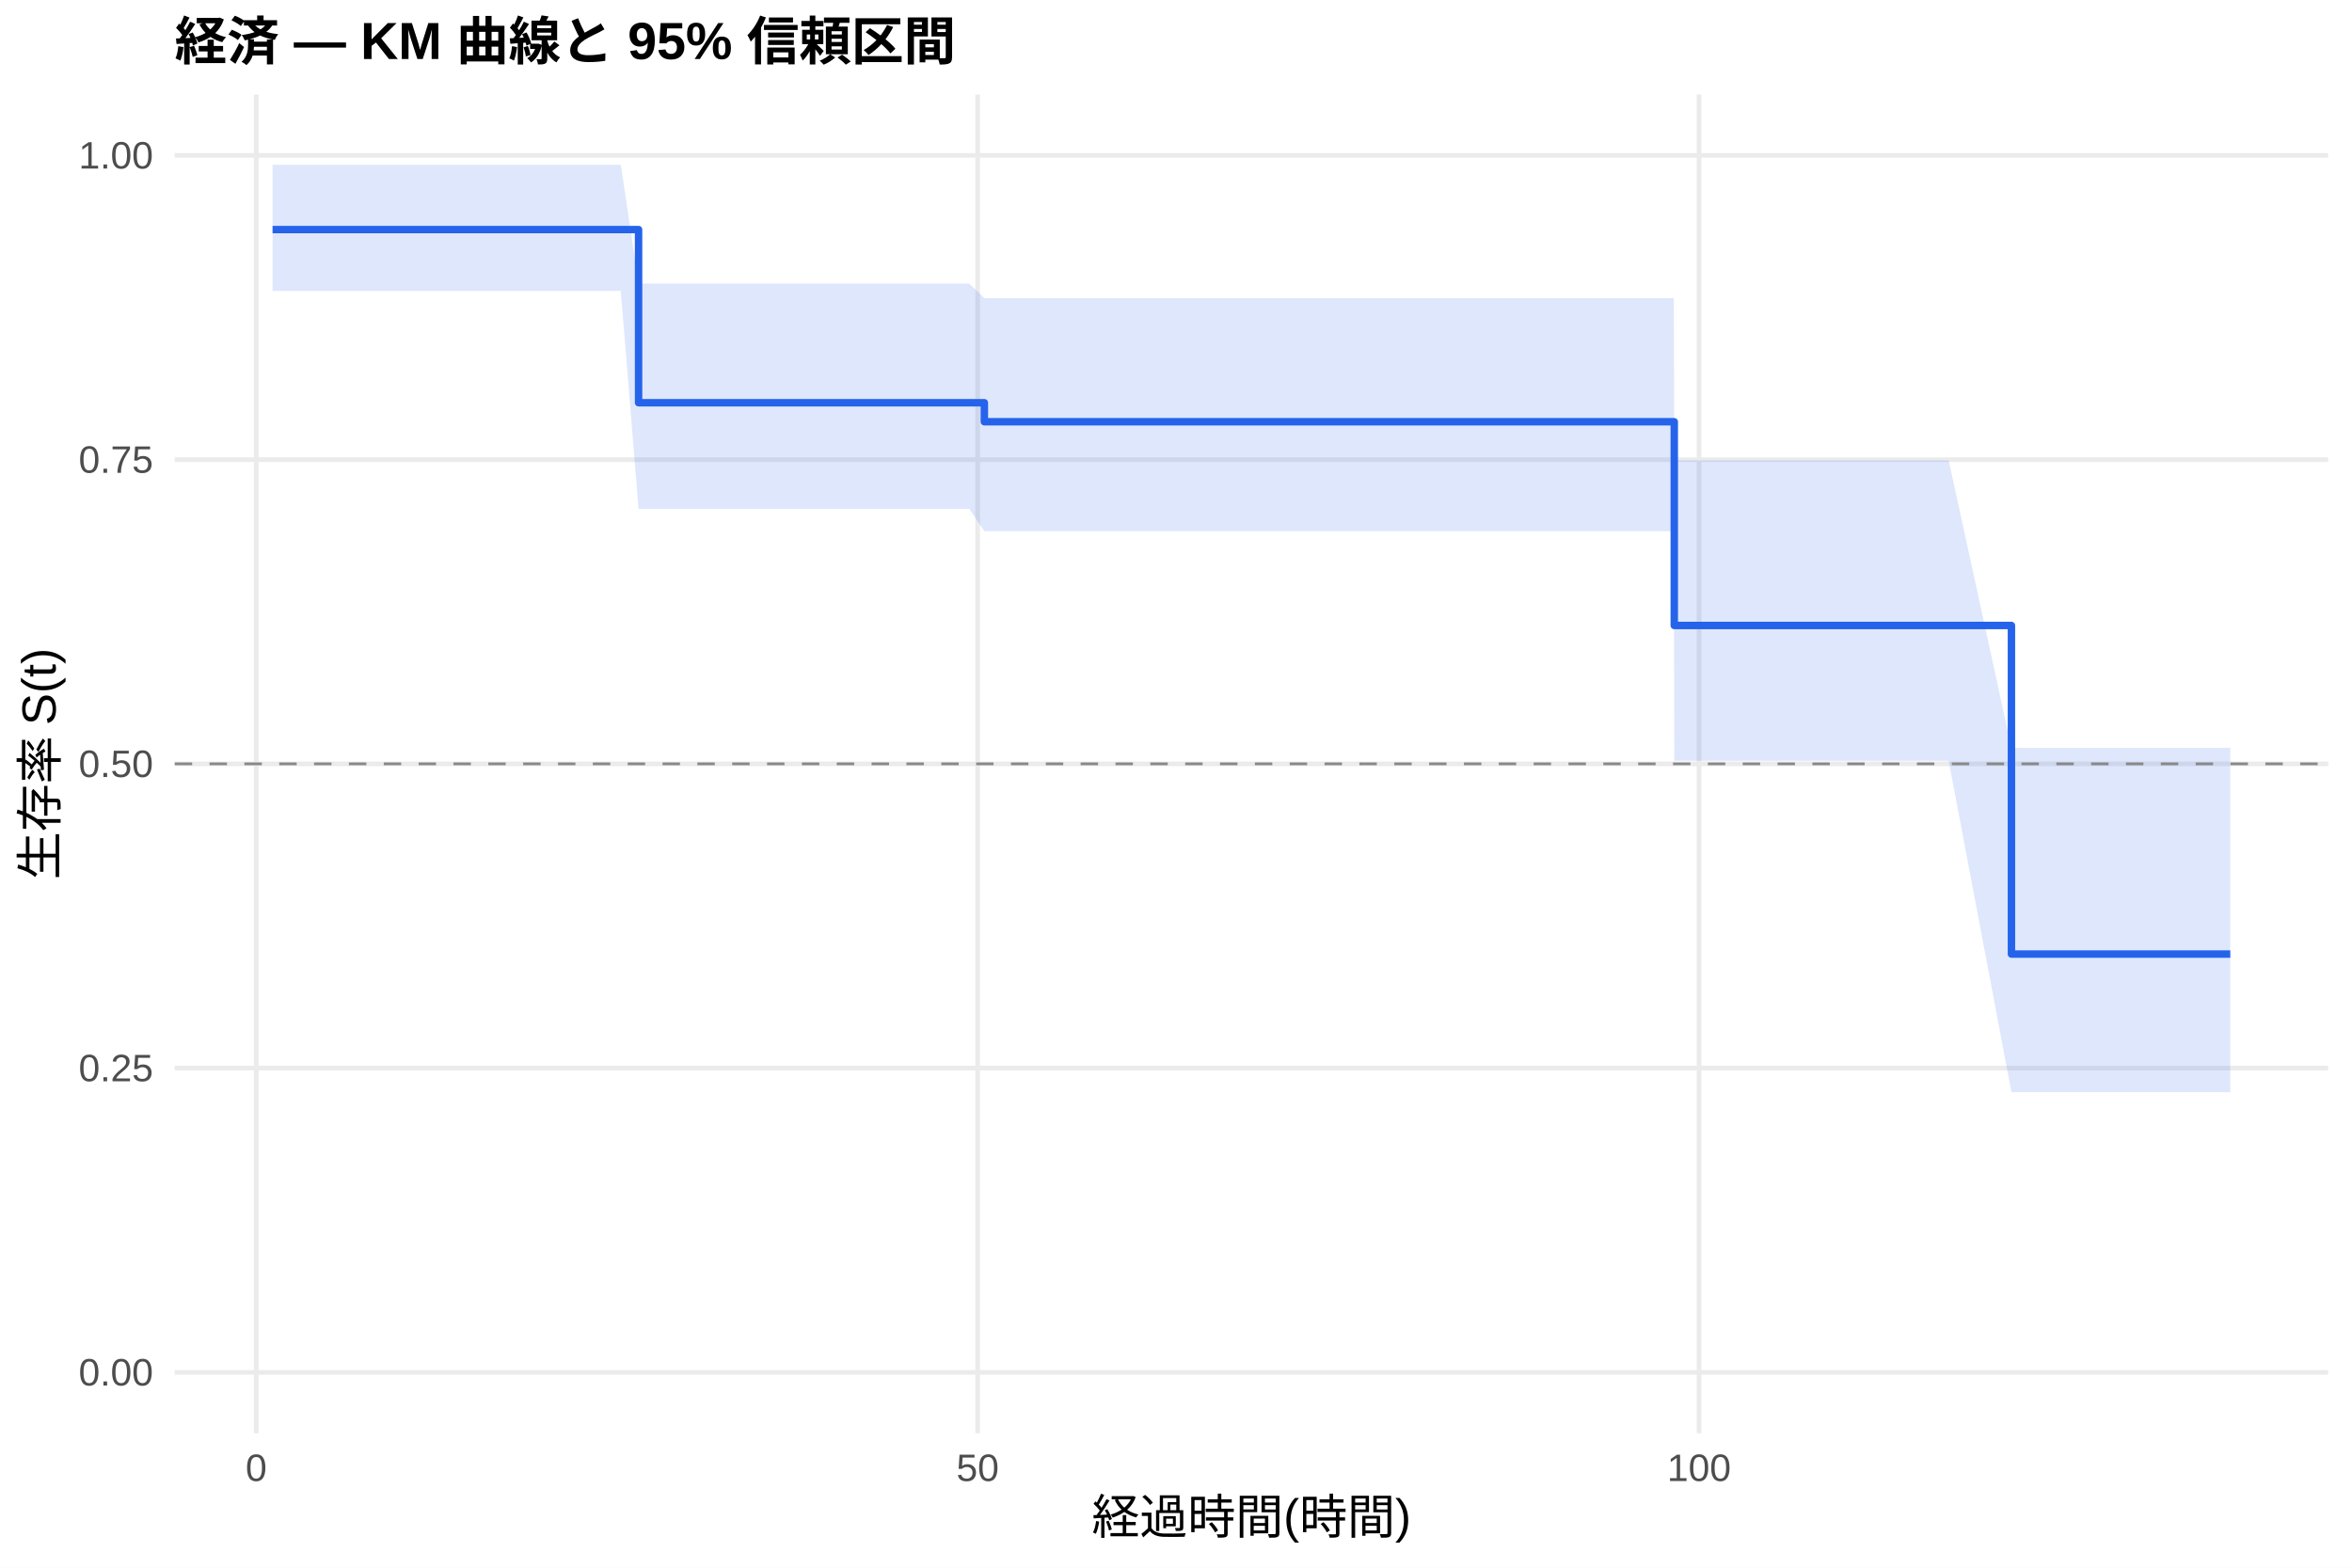
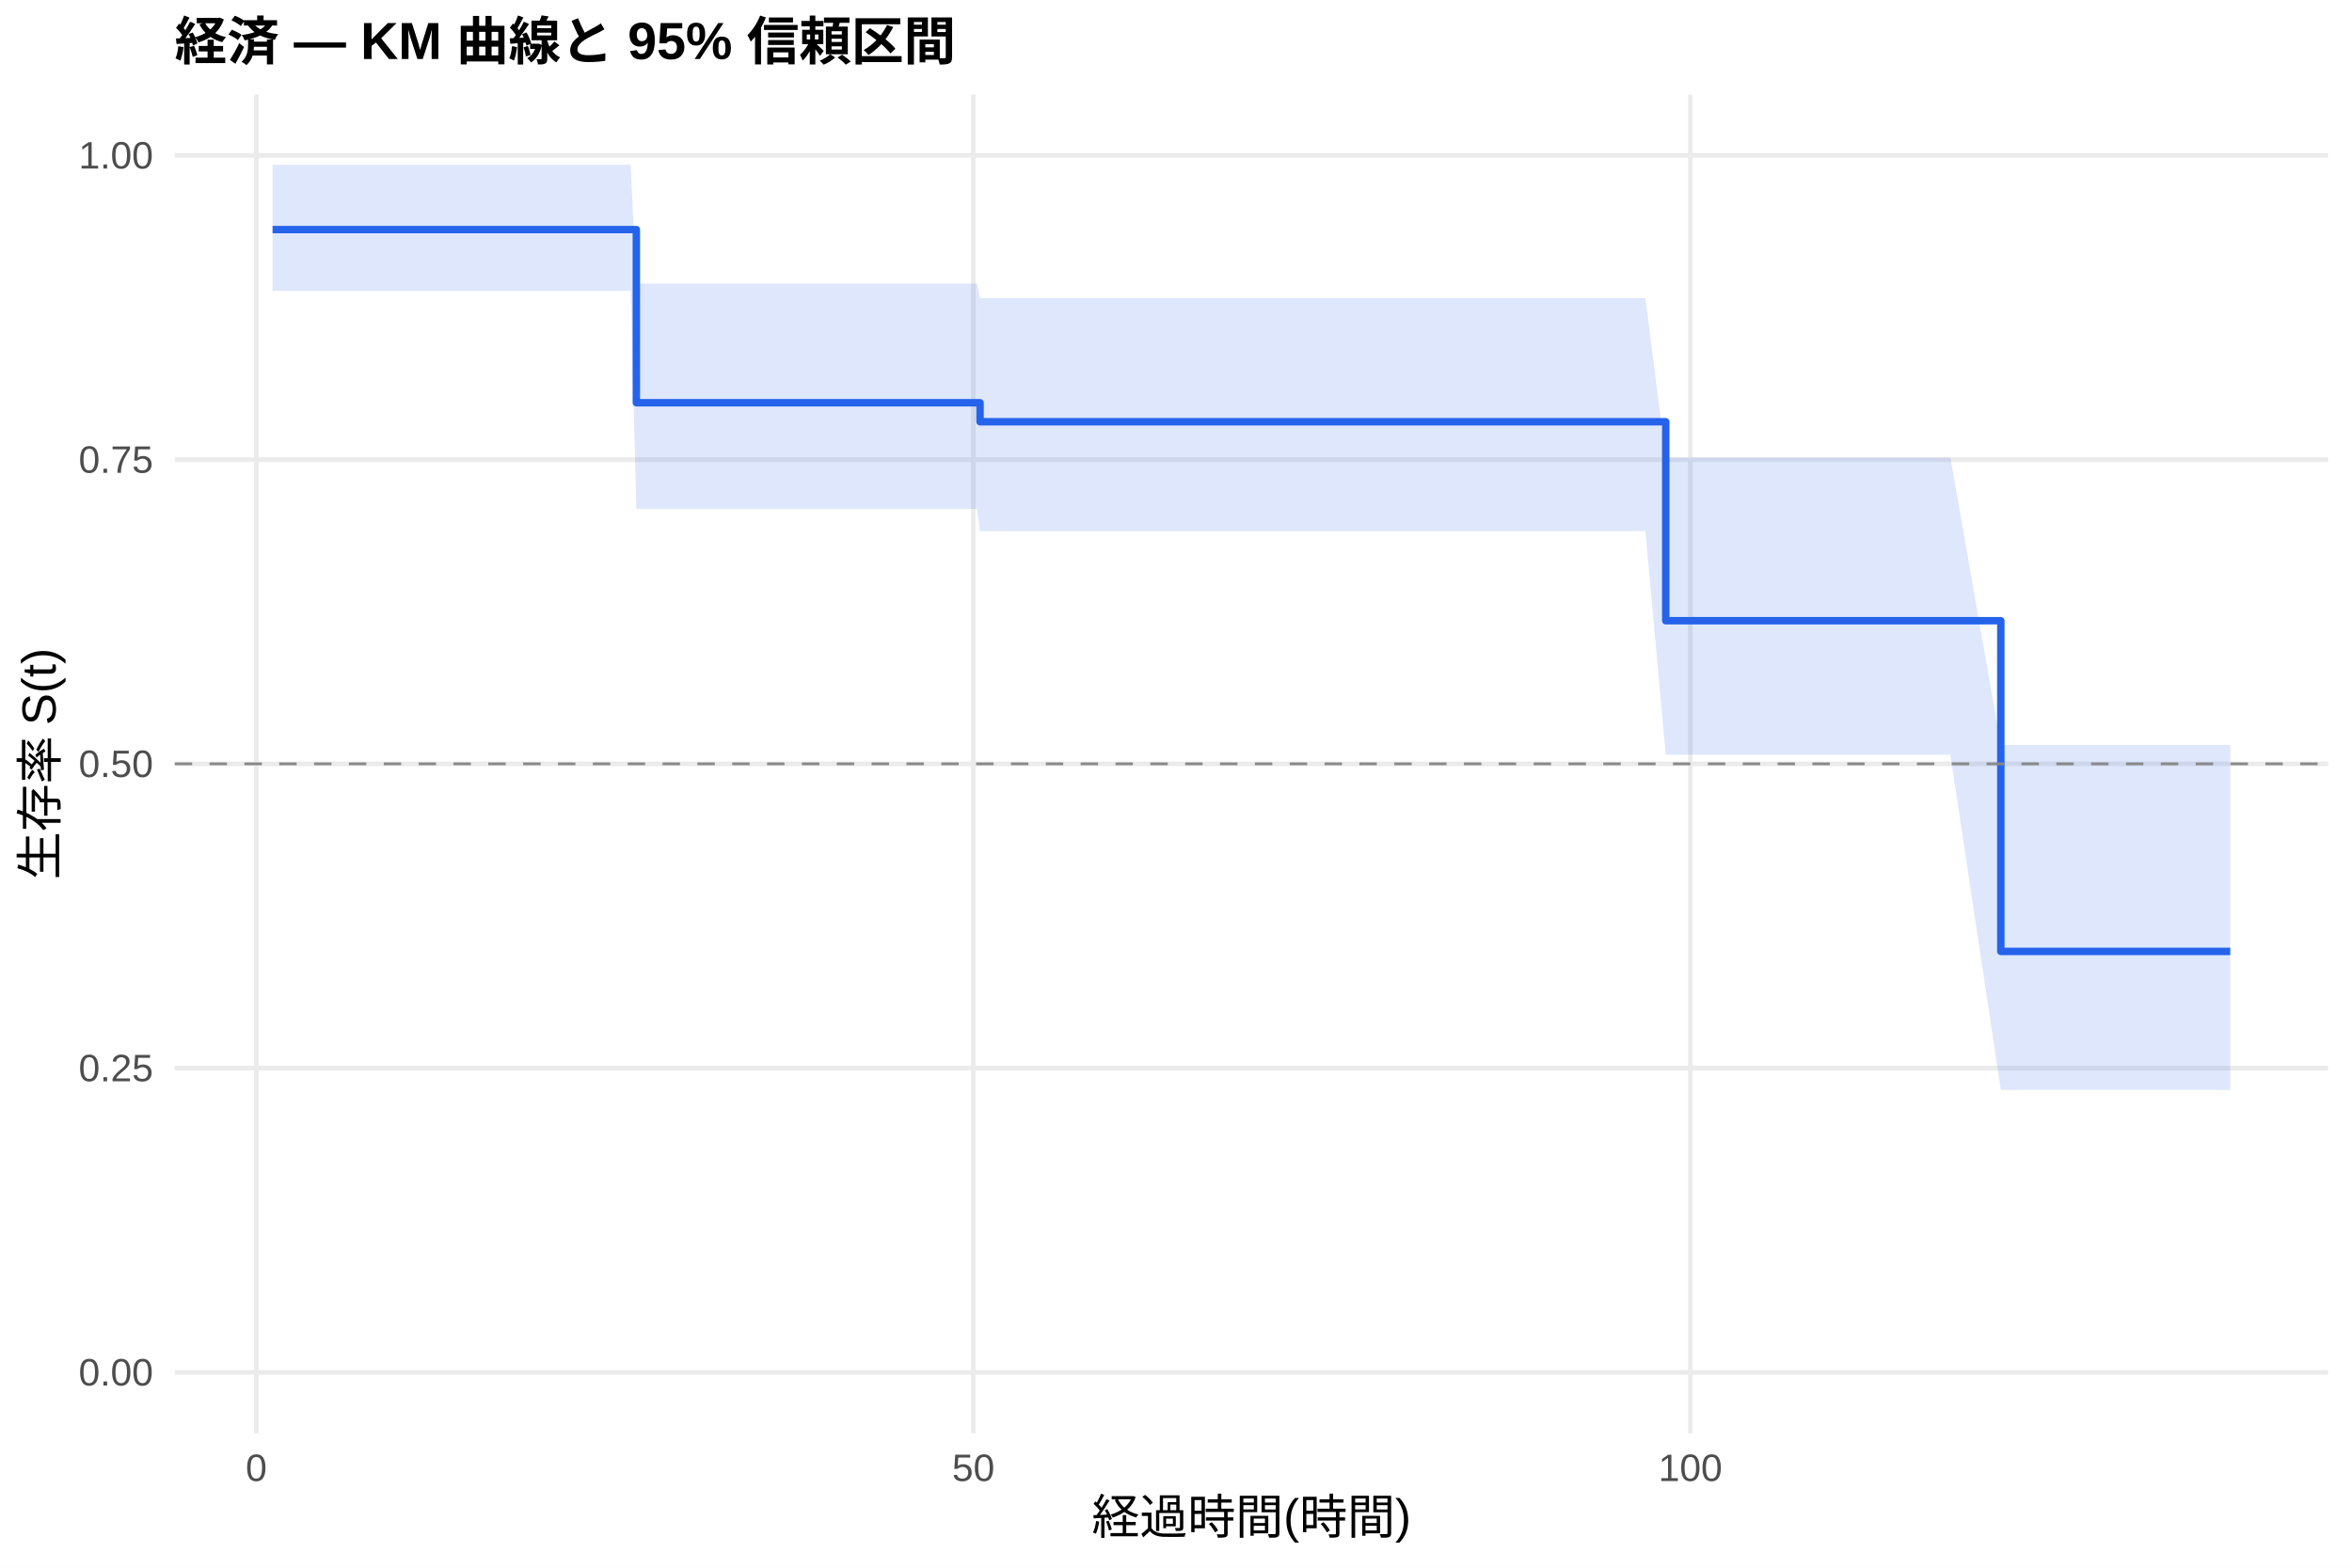
<svg xmlns="http://www.w3.org/2000/svg" width="540.00pt" height="360.00pt" viewBox="0 0 540.00 360.00">
  <g class="svglite">
    <defs>
      <style type="text/css">
    .svglite line, .svglite polyline, .svglite polygon, .svglite path, .svglite rect, .svglite circle {
      fill: none;
      stroke: #000000;
      stroke-linecap: round;
      stroke-linejoin: round;
      stroke-miterlimit: 10.00;
    }
    .svglite text {
      white-space: pre;
    }
    .svglite g.glyphgroup path {
      fill: inherit;
      stroke: none;
    }
  </style>
    </defs>
    <rect width="100%" height="100%" style="stroke: none; fill: #FFFFFF;" />
    <defs>
      <clipPath id="cpMC4wMHw1NDAuMDB8MC4wMHwzNjAuMDA=">
        <rect x="0.00" y="0.00" width="540.00" height="360.00" />
      </clipPath>
    </defs>
    <g clip-path="url(#cpMC4wMHw1NDAuMDB8MC4wMHwzNjAuMDA=)">
      <rect x="0" y="0.00" width="540.00" height="360.00" style="stroke-width: 1.07; stroke: none; fill: #FFFFFF;" />
    </g>
    <defs>
      <clipPath id="cpNDAuMTF8NTM0LjUyfDIxLjcxfDMyOS4xMg==">
        <rect x="40.11" y="21.71" width="494.41" height="307.41" />
      </clipPath>
    </defs>
    <g clip-path="url(#cpNDAuMTF8NTM0LjUyfDIxLjcxfDMyOS4xMg==)">
      <polyline points="40.11,315.14 534.52,315.14 " style="stroke-width: 1.07; stroke: #EBEBEB; stroke-linecap: butt;" />
      <polyline points="40.11,245.28 534.52,245.28 " style="stroke-width: 1.07; stroke: #EBEBEB; stroke-linecap: butt;" />
      <polyline points="40.11,175.41 534.52,175.41 " style="stroke-width: 1.07; stroke: #EBEBEB; stroke-linecap: butt;" />
      <polyline points="40.11,105.55 534.52,105.55 " style="stroke-width: 1.07; stroke: #EBEBEB; stroke-linecap: butt;" />
      <polyline points="40.11,35.68 534.52,35.68 " style="stroke-width: 1.07; stroke: #EBEBEB; stroke-linecap: butt;" />
-       <polyline points="58.83,329.12 58.83,21.71 " style="stroke-width: 1.07; stroke: #EBEBEB; stroke-linecap: butt;" />
-       <polyline points="224.46,329.12 224.46,21.71 " style="stroke-width: 1.07; stroke: #EBEBEB; stroke-linecap: butt;" />
-       <polyline points="390.09,329.12 390.09,21.71 " style="stroke-width: 1.07; stroke: #EBEBEB; stroke-linecap: butt;" />
-       <polygon points="62.58,37.84 63.41,37.84 66.28,37.84 86.76,37.84 123.20,37.84 125.91,37.84 131.93,37.84 142.53,37.84 146.61,65.12 151.08,65.12 173.11,65.12 222.53,65.12 226.00,68.47 258.36,68.47 354.15,68.47 367.78,68.47 370.82,68.47 374.13,68.47 376.95,68.47 384.29,68.47 384.40,105.71 389.65,105.71 394.01,105.71 404.77,105.71 436.35,105.71 447.40,105.71 461.81,171.74 463.90,171.74 469.48,171.74 473.84,171.74 484.44,171.74 500.95,171.74 512.05,171.74 512.05,250.81 500.95,250.81 484.44,250.81 473.84,250.81 469.48,250.81 463.90,250.81 461.81,250.81 447.40,174.68 436.35,174.68 404.77,174.68 394.01,174.68 389.65,174.68 384.40,174.68 384.29,121.97 376.95,121.97 374.13,121.97 370.82,121.97 367.78,121.97 354.15,121.97 258.36,121.97 226.00,121.97 222.53,116.85 173.11,116.85 151.08,116.85 146.61,116.85 142.53,66.80 131.93,66.80 125.91,66.80 123.20,66.80 86.76,66.80 66.28,66.80 63.41,66.80 62.58,66.80 " style="stroke-width: 0.00; stroke: none; stroke-linecap: butt; fill: #2563EB; fill-opacity: 0.15;" />
-       <polyline points="62.58,37.84 63.41,37.84 66.28,37.84 86.76,37.84 123.20,37.84 125.91,37.84 131.93,37.84 142.53,37.84 146.61,65.12 151.08,65.12 173.11,65.12 222.53,65.12 226.00,68.47 258.36,68.47 354.15,68.47 367.78,68.47 370.82,68.47 374.13,68.47 376.95,68.47 384.29,68.47 384.40,105.71 389.65,105.71 394.01,105.71 404.77,105.71 436.35,105.71 447.40,105.71 461.81,171.74 463.90,171.74 469.48,171.74 473.84,171.74 484.44,171.74 500.95,171.74 512.05,171.74 " style="stroke-width: 1.07; stroke: none; stroke-linecap: butt;" />
-       <polyline points="512.05,250.81 500.95,250.81 484.44,250.81 473.84,250.81 469.48,250.81 463.90,250.81 461.81,250.81 447.40,174.68 436.35,174.68 404.77,174.68 394.01,174.68 389.65,174.68 384.40,174.68 384.29,121.97 376.95,121.97 374.13,121.97 370.82,121.97 367.78,121.97 354.15,121.97 258.36,121.97 226.00,121.97 222.53,116.85 173.11,116.85 151.08,116.85 146.61,116.85 142.53,66.80 131.93,66.80 125.91,66.80 123.20,66.80 86.76,66.80 66.28,66.80 63.41,66.80 62.58,66.80 " style="stroke-width: 1.07; stroke: none; stroke-linecap: butt;" />
-       <polyline points="62.58,52.72 63.41,52.72 63.41,52.72 66.28,52.72 66.28,52.72 86.76,52.72 86.76,52.72 123.20,52.72 123.20,52.72 125.91,52.72 125.91,52.72 131.93,52.72 131.93,52.72 142.53,52.72 142.53,52.72 146.61,52.72 146.61,92.48 151.08,92.48 151.08,92.48 173.11,92.48 173.11,92.48 222.53,92.48 222.53,92.48 226.00,92.48 226.00,96.85 258.36,96.85 258.36,96.85 354.15,96.85 354.15,96.85 367.78,96.85 367.78,96.85 370.82,96.85 370.82,96.85 374.13,96.85 374.13,96.85 376.95,96.85 376.95,96.85 384.29,96.85 384.29,96.85 384.40,96.85 384.40,143.63 389.65,143.63 389.65,143.63 394.01,143.63 394.01,143.63 404.77,143.63 404.77,143.63 436.35,143.63 436.35,143.63 447.40,143.63 447.40,143.63 461.81,143.63 461.81,219.09 463.90,219.09 463.90,219.09 469.48,219.09 469.48,219.09 473.84,219.09 473.84,219.09 484.44,219.09 484.44,219.09 500.95,219.09 500.95,219.09 512.05,219.09 512.05,219.09 " style="stroke-width: 1.71; stroke: #2563EB; stroke-linecap: butt;" />
+       <polyline points="58.85,329.12 58.85,21.71 " style="stroke-width: 1.07; stroke: #EBEBEB; stroke-linecap: butt;" />
+       <polyline points="223.47,329.12 223.47,21.71 " style="stroke-width: 1.07; stroke: #EBEBEB; stroke-linecap: butt;" />
+       <polyline points="388.09,329.12 388.09,21.71 " style="stroke-width: 1.07; stroke: #EBEBEB; stroke-linecap: butt;" />
+       <polygon points="62.58,37.84 66.15,37.84 69.00,37.84 89.36,37.84 125.58,37.84 128.27,37.84 134.25,37.84 144.78,37.84 146.10,65.12 153.29,65.12 175.18,65.12 224.29,65.12 225.01,68.47 259.91,68.47 355.11,68.47 368.66,68.47 371.68,68.47 374.97,68.47 377.77,68.47 382.44,105.07 385.07,105.07 390.39,105.07 394.73,105.07 405.43,105.07 436.82,105.07 447.79,105.07 459.37,171.07 464.20,171.07 469.74,171.07 474.08,171.07 484.61,171.07 501.02,171.07 512.05,171.07 512.05,250.30 501.02,250.30 484.61,250.30 474.08,250.30 469.74,250.30 464.20,250.30 459.37,250.30 447.79,173.32 436.82,173.32 405.43,173.32 394.73,173.32 390.39,173.32 385.07,173.32 382.44,173.32 377.77,121.97 374.97,121.97 371.68,121.97 368.66,121.97 355.11,121.97 259.91,121.97 225.01,121.97 224.29,116.85 175.18,116.85 153.29,116.85 146.10,116.85 144.78,66.80 134.25,66.80 128.27,66.80 125.58,66.80 89.36,66.80 69.00,66.80 66.15,66.80 62.58,66.80 " style="stroke-width: 0.00; stroke: none; stroke-linecap: butt; fill: #2563EB; fill-opacity: 0.15;" />
+       <polyline points="62.58,37.84 66.15,37.84 69.00,37.84 89.36,37.84 125.58,37.84 128.27,37.84 134.25,37.84 144.78,37.84 146.10,65.12 153.29,65.12 175.18,65.12 224.29,65.12 225.01,68.47 259.91,68.47 355.11,68.47 368.66,68.47 371.68,68.47 374.97,68.47 377.77,68.47 382.44,105.07 385.07,105.07 390.39,105.07 394.73,105.07 405.43,105.07 436.82,105.07 447.79,105.07 459.37,171.07 464.20,171.07 469.74,171.07 474.08,171.07 484.61,171.07 501.02,171.07 512.05,171.07 " style="stroke-width: 1.07; stroke: none; stroke-linecap: butt;" />
+       <polyline points="512.05,250.30 501.02,250.30 484.61,250.30 474.08,250.30 469.74,250.30 464.20,250.30 459.37,250.30 447.79,173.32 436.82,173.32 405.43,173.32 394.73,173.32 390.39,173.32 385.07,173.32 382.44,173.32 377.77,121.97 374.97,121.97 371.68,121.97 368.66,121.97 355.11,121.97 259.91,121.97 225.01,121.97 224.29,116.85 175.18,116.85 153.29,116.85 146.10,116.85 144.78,66.80 134.25,66.80 128.27,66.80 125.58,66.80 89.36,66.80 69.00,66.80 66.15,66.80 62.58,66.80 " style="stroke-width: 1.07; stroke: none; stroke-linecap: butt;" />
+       <polyline points="62.58,52.72 66.15,52.72 66.15,52.72 69.00,52.72 69.00,52.72 89.36,52.72 89.36,52.72 125.58,52.72 125.58,52.72 128.27,52.72 128.27,52.72 134.25,52.72 134.25,52.72 144.78,52.72 144.78,52.72 146.10,52.72 146.10,92.48 153.29,92.48 153.29,92.48 175.18,92.48 175.18,92.48 224.29,92.48 224.29,92.48 225.01,92.48 225.01,96.85 259.91,96.85 259.91,96.85 355.11,96.85 355.11,96.85 368.66,96.85 368.66,96.85 371.68,96.85 371.68,96.85 374.97,96.85 374.97,96.85 377.77,96.85 377.77,96.85 382.44,96.85 382.44,142.54 385.07,142.54 385.07,142.54 390.39,142.54 390.39,142.54 394.73,142.54 394.73,142.54 405.43,142.54 405.43,142.54 436.82,142.54 436.82,142.54 447.79,142.54 447.79,142.54 459.37,142.54 459.37,218.48 464.20,218.48 464.20,218.48 469.74,218.48 469.74,218.48 474.08,218.48 474.08,218.48 484.61,218.48 484.61,218.48 501.02,218.48 501.02,218.48 512.05,218.48 512.05,218.48 " style="stroke-width: 1.71; stroke: #2563EB; stroke-linecap: butt;" />
      <line x1="40.11" y1="175.41" x2="534.52" y2="175.41" style="stroke-width: 0.64; stroke: #888888; stroke-dasharray: 4.00,4.00; stroke-linecap: butt;" />
    </g>
    <g clip-path="url(#cpMC4wMHw1NDAuMDB8MC4wMHwzNjAuMDA=)">
      <text x="35.18" y="318.17" text-anchor="end" style="font-size: 8.80px;fill: #4D4D4D; font-family: &quot;Liberation Sans&quot;;" textLength="17.11px" lengthAdjust="spacingAndGlyphs">0.00</text>
      <text x="35.18" y="248.30" text-anchor="end" style="font-size: 8.80px;fill: #4D4D4D; font-family: &quot;Liberation Sans&quot;;" textLength="17.11px" lengthAdjust="spacingAndGlyphs">0.25</text>
      <text x="35.18" y="178.44" text-anchor="end" style="font-size: 8.80px;fill: #4D4D4D; font-family: &quot;Liberation Sans&quot;;" textLength="17.11px" lengthAdjust="spacingAndGlyphs">0.50</text>
      <text x="35.18" y="108.57" text-anchor="end" style="font-size: 8.80px;fill: #4D4D4D; font-family: &quot;Liberation Sans&quot;;" textLength="17.11px" lengthAdjust="spacingAndGlyphs">0.75</text>
      <text x="35.18" y="38.71" text-anchor="end" style="font-size: 8.80px;fill: #4D4D4D; font-family: &quot;Liberation Sans&quot;;" textLength="17.11px" lengthAdjust="spacingAndGlyphs">1.00</text>
-       <text x="58.83" y="340.10" text-anchor="middle" style="font-size: 8.80px;fill: #4D4D4D; font-family: &quot;Liberation Sans&quot;;" textLength="4.89px" lengthAdjust="spacingAndGlyphs">0</text>
-       <text x="224.46" y="340.10" text-anchor="middle" style="font-size: 8.80px;fill: #4D4D4D; font-family: &quot;Liberation Sans&quot;;" textLength="9.78px" lengthAdjust="spacingAndGlyphs">50</text>
-       <text x="390.09" y="340.10" text-anchor="middle" style="font-size: 8.80px;fill: #4D4D4D; font-family: &quot;Liberation Sans&quot;;" textLength="14.67px" lengthAdjust="spacingAndGlyphs">100</text>
+       <text x="58.85" y="340.10" text-anchor="middle" style="font-size: 8.80px;fill: #4D4D4D; font-family: &quot;Liberation Sans&quot;;" textLength="4.89px" lengthAdjust="spacingAndGlyphs">0</text>
+       <text x="223.47" y="340.10" text-anchor="middle" style="font-size: 8.80px;fill: #4D4D4D; font-family: &quot;Liberation Sans&quot;;" textLength="9.78px" lengthAdjust="spacingAndGlyphs">50</text>
+       <text x="388.09" y="340.10" text-anchor="middle" style="font-size: 8.80px;fill: #4D4D4D; font-family: &quot;Liberation Sans&quot;;" textLength="14.67px" lengthAdjust="spacingAndGlyphs">100</text>
      <text x="287.32" y="352.24" text-anchor="middle" style="font-size: 11.00px; font-family: &quot;Liberation Sans&quot;;" textLength="73.31px" lengthAdjust="spacingAndGlyphs">経過時間(時間)</text>
      <text transform="translate(13.05,175.41) rotate(-90)" text-anchor="middle" style="font-size: 11.00px; font-family: &quot;Liberation Sans&quot;;" textLength="53.78px" lengthAdjust="spacingAndGlyphs">生存率 S(t)</text>
      <text x="40.11" y="13.74" style="font-size: 12.00px; font-weight: bold; font-family: &quot;Liberation Sans&quot;;" textLength="179.33px" lengthAdjust="spacingAndGlyphs">経済 — KM 曲線と 95% 信頼区間</text>
    </g>
  </g>
</svg>
